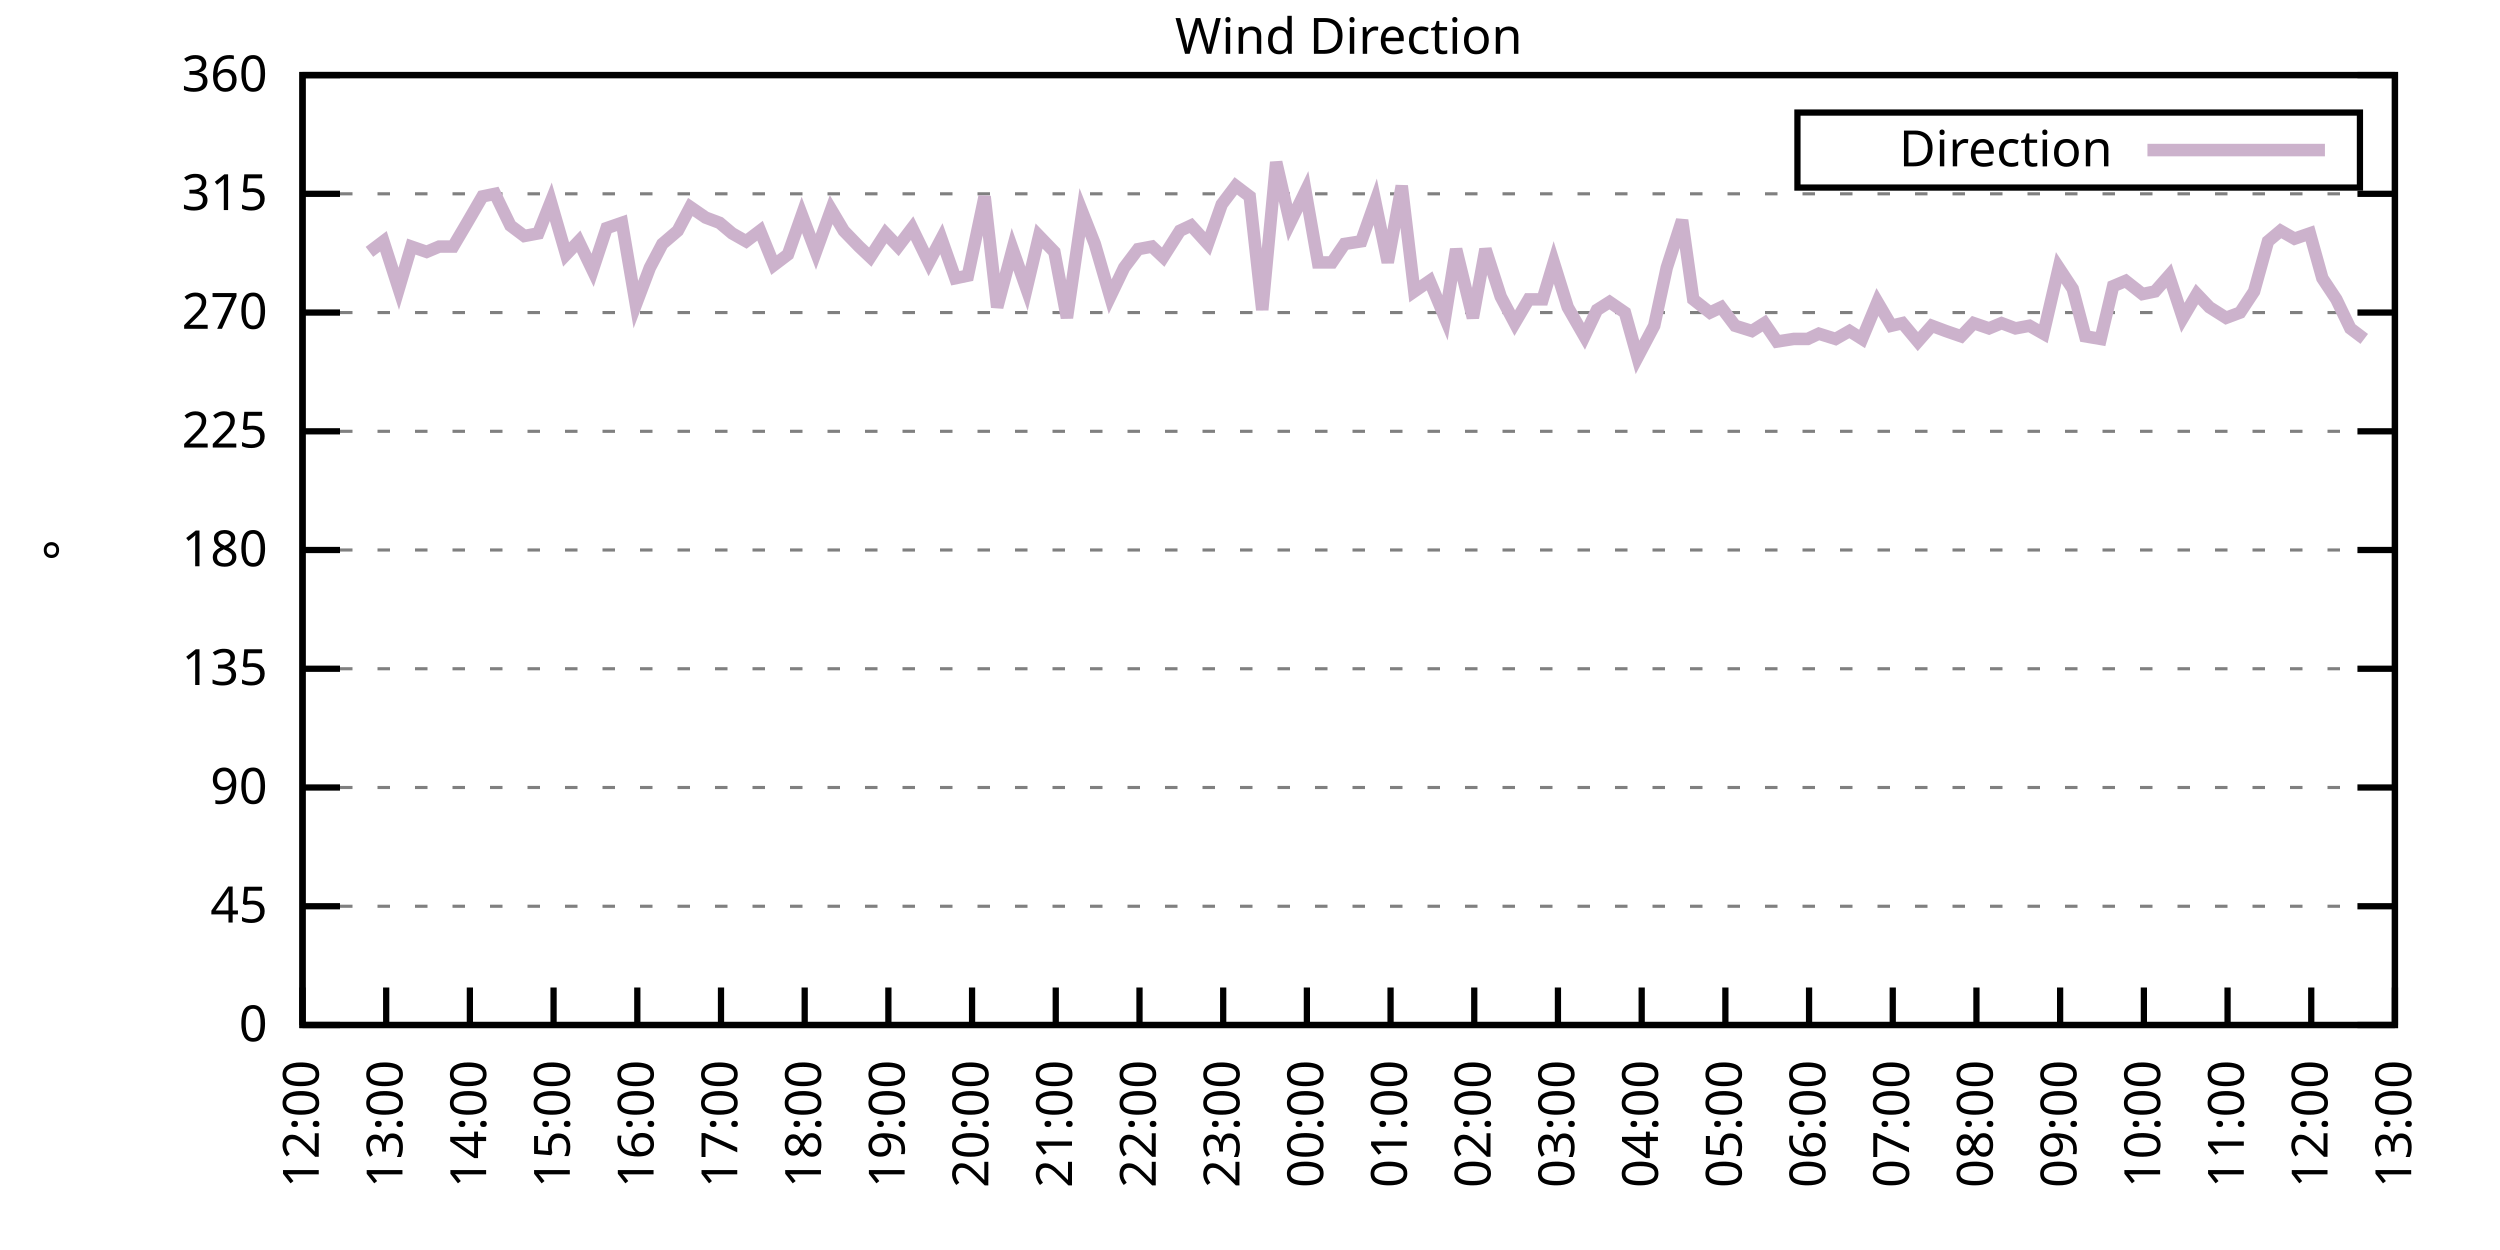
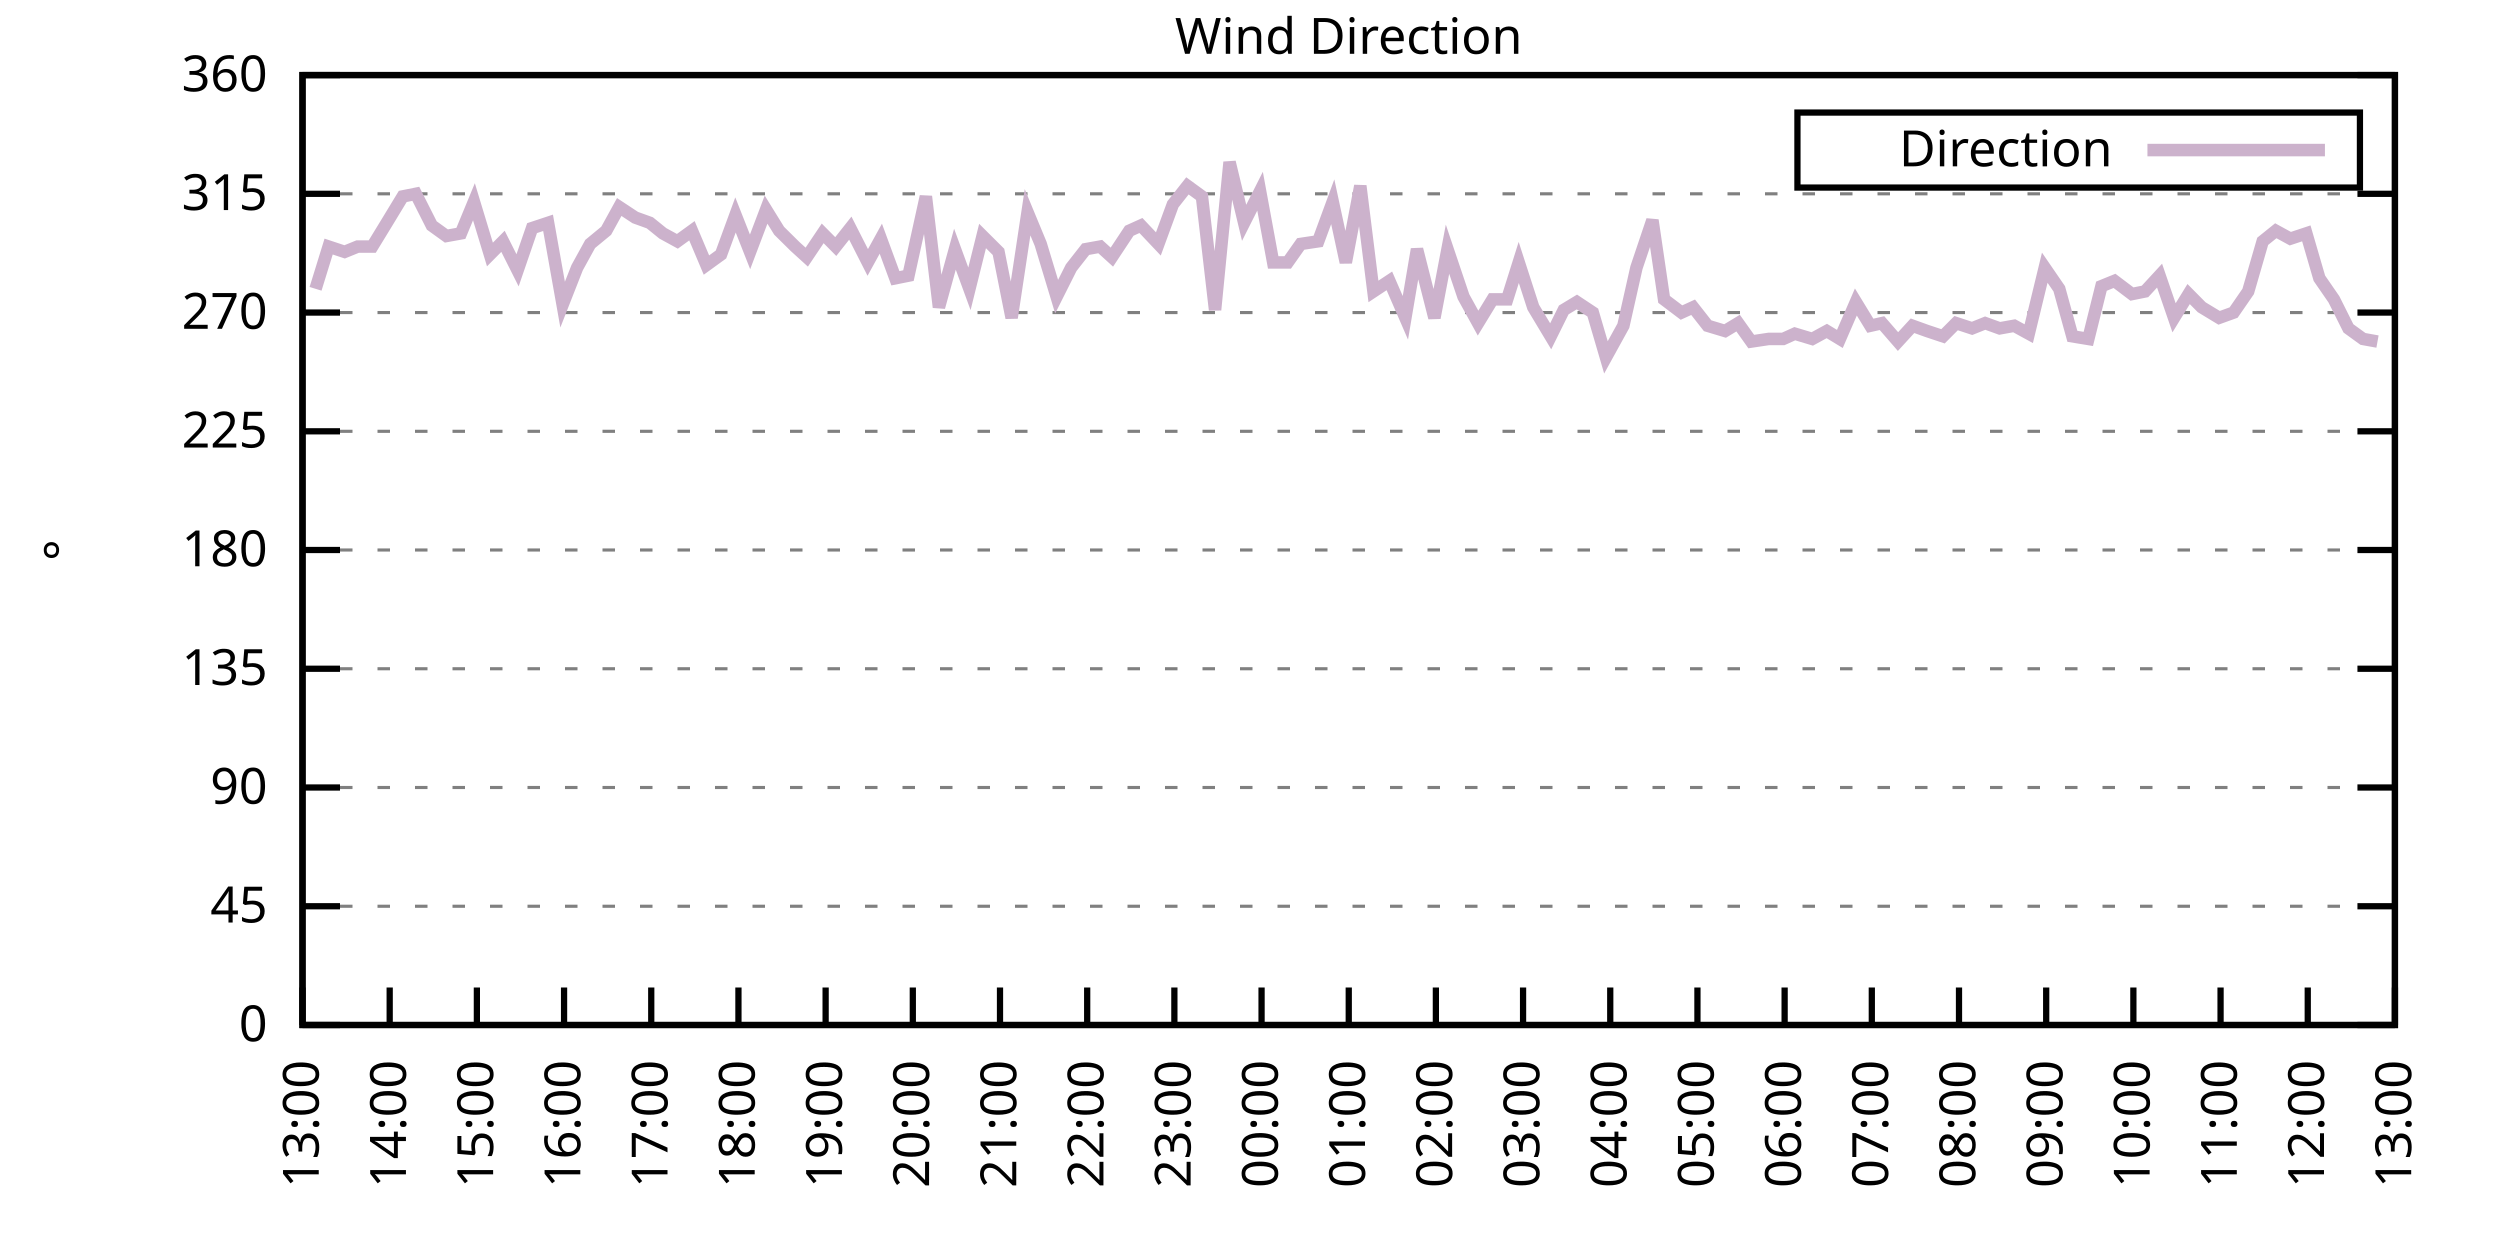
<svg xmlns="http://www.w3.org/2000/svg" xmlns:xlink="http://www.w3.org/1999/xlink" width="400" height="200" viewBox="0 0 400 200">
  <g id="gnuplot_canvas">
    <rect x="0" y="0" width="400" height="200" fill="none" />
    <defs>
      <circle id="gpDot" r="0.5" stroke-width="0.5" stroke="currentColor" />
      <path id="gpPt0" stroke-width="0.333" stroke="currentColor" d="M-1,0 h2 M0,-1 v2" />
      <path id="gpPt1" stroke-width="0.333" stroke="currentColor" d="M-1,-1 L1,1 M1,-1 L-1,1" />
      <path id="gpPt2" stroke-width="0.333" stroke="currentColor" d="M-1,0 L1,0 M0,-1 L0,1 M-1,-1 L1,1 M-1,1 L1,-1" />
      <rect id="gpPt3" stroke-width="0.333" stroke="currentColor" x="-1" y="-1" width="2" height="2" />
      <rect id="gpPt4" stroke-width="0.333" stroke="currentColor" fill="currentColor" x="-1" y="-1" width="2" height="2" />
      <circle id="gpPt5" stroke-width="0.333" stroke="currentColor" cx="0" cy="0" r="1" />
      <use xlink:href="#gpPt5" id="gpPt6" fill="currentColor" stroke="none" />
      <path id="gpPt7" stroke-width="0.333" stroke="currentColor" d="M0,-1.33 L-1.33,0.67 L1.33,0.67 z" />
      <use xlink:href="#gpPt7" id="gpPt8" fill="currentColor" stroke="none" />
      <use xlink:href="#gpPt7" id="gpPt9" stroke="currentColor" transform="rotate(180)" />
      <use xlink:href="#gpPt9" id="gpPt10" fill="currentColor" stroke="none" />
      <use xlink:href="#gpPt3" id="gpPt11" stroke="currentColor" transform="rotate(45)" />
      <use xlink:href="#gpPt11" id="gpPt12" fill="currentColor" stroke="none" />
      <path id="gpPt13" stroke-width="0.333" stroke="currentColor" d="M0,1.330 L1.265,0.411 L0.782,-1.067 L-0.782,-1.076 L-1.265,0.411 z" />
      <use xlink:href="#gpPt13" id="gpPt14" fill="currentColor" stroke="none" />
      <filter id="textbox" filterUnits="objectBoundingBox" x="0" y="0" height="1" width="1">
        <feFlood flood-color="white" flood-opacity="1" result="bgnd" />
        <feComposite in="SourceGraphic" in2="bgnd" operator="atop" />
      </filter>
      <filter id="greybox" filterUnits="objectBoundingBox" x="0" y="0" height="1" width="1">
        <feFlood flood-color="lightgrey" flood-opacity="1" result="grey" />
        <feComposite in="SourceGraphic" in2="grey" operator="atop" />
      </filter>
    </defs>
    <g fill="none" color="white" stroke="currentColor" stroke-width="1.00" stroke-linecap="butt" stroke-linejoin="miter">
</g>
    <g fill="none" color="black" stroke="currentColor" stroke-width="1.00" stroke-linecap="butt" stroke-linejoin="miter">
      <g stroke="none" shape-rendering="crispEdges">
        <polygon fill="rgb(255, 255, 255)" points="48.40,164.00 383.18,164.00 383.18,12.02 48.40,12.02 " />
      </g>
    </g>
    <g fill="none" color="black" stroke="currentColor" stroke-width="1.00" stroke-linecap="butt" stroke-linejoin="miter">
</g>
    <g fill="none" color="black" stroke="black" stroke-width="0.50" stroke-linecap="butt" stroke-linejoin="miter">
</g>
    <g fill="none" color="gray" stroke="currentColor" stroke-width="0.50" stroke-linecap="butt" stroke-linejoin="miter">
      <path stroke="gray" stroke-dasharray="2,4" class="gridline" d="M48.40,164.00 L383.19,164.00  " />
    </g>
    <g fill="none" color="gray" stroke="gray" stroke-width="1.00" stroke-linecap="butt" stroke-linejoin="miter">
</g>
    <g fill="none" color="black" stroke="currentColor" stroke-width="1.00" stroke-linecap="butt" stroke-linejoin="miter">
      <path stroke="black" d="M48.40,164.00 L54.40,164.00 M383.19,164.00 L377.19,164.00  " />
      <g transform="translate(42.80,166.60)" stroke="none" fill="black" font-family="Sans" font-size="8.00" text-anchor="end">
        <text>
          <tspan font-family="Sans"> 0</tspan>
        </text>
      </g>
    </g>
    <g fill="none" color="black" stroke="currentColor" stroke-width="1.00" stroke-linecap="butt" stroke-linejoin="miter">
</g>
    <g fill="none" color="black" stroke="black" stroke-width="0.50" stroke-linecap="butt" stroke-linejoin="miter">
</g>
    <g fill="none" color="gray" stroke="currentColor" stroke-width="0.50" stroke-linecap="butt" stroke-linejoin="miter">
      <path stroke="gray" stroke-dasharray="2,4" class="gridline" d="M48.40,145.00 L383.19,145.00  " />
    </g>
    <g fill="none" color="gray" stroke="gray" stroke-width="1.00" stroke-linecap="butt" stroke-linejoin="miter">
</g>
    <g fill="none" color="black" stroke="currentColor" stroke-width="1.00" stroke-linecap="butt" stroke-linejoin="miter">
      <path stroke="black" d="M48.40,145.00 L54.40,145.00 M383.19,145.00 L377.19,145.00  " />
      <g transform="translate(42.80,147.60)" stroke="none" fill="black" font-family="Sans" font-size="8.00" text-anchor="end">
        <text>
          <tspan font-family="Sans"> 45</tspan>
        </text>
      </g>
    </g>
    <g fill="none" color="black" stroke="currentColor" stroke-width="1.00" stroke-linecap="butt" stroke-linejoin="miter">
</g>
    <g fill="none" color="black" stroke="black" stroke-width="0.50" stroke-linecap="butt" stroke-linejoin="miter">
</g>
    <g fill="none" color="gray" stroke="currentColor" stroke-width="0.50" stroke-linecap="butt" stroke-linejoin="miter">
      <path stroke="gray" stroke-dasharray="2,4" class="gridline" d="M48.40,126.00 L383.19,126.00  " />
    </g>
    <g fill="none" color="gray" stroke="gray" stroke-width="1.00" stroke-linecap="butt" stroke-linejoin="miter">
</g>
    <g fill="none" color="black" stroke="currentColor" stroke-width="1.00" stroke-linecap="butt" stroke-linejoin="miter">
      <path stroke="black" d="M48.40,126.00 L54.40,126.00 M383.19,126.00 L377.19,126.00  " />
      <g transform="translate(42.80,128.60)" stroke="none" fill="black" font-family="Sans" font-size="8.00" text-anchor="end">
        <text>
          <tspan font-family="Sans"> 90</tspan>
        </text>
      </g>
    </g>
    <g fill="none" color="black" stroke="currentColor" stroke-width="1.00" stroke-linecap="butt" stroke-linejoin="miter">
</g>
    <g fill="none" color="black" stroke="black" stroke-width="0.50" stroke-linecap="butt" stroke-linejoin="miter">
</g>
    <g fill="none" color="gray" stroke="currentColor" stroke-width="0.50" stroke-linecap="butt" stroke-linejoin="miter">
      <path stroke="gray" stroke-dasharray="2,4" class="gridline" d="M48.40,107.00 L383.19,107.00  " />
    </g>
    <g fill="none" color="gray" stroke="gray" stroke-width="1.00" stroke-linecap="butt" stroke-linejoin="miter">
</g>
    <g fill="none" color="black" stroke="currentColor" stroke-width="1.00" stroke-linecap="butt" stroke-linejoin="miter">
      <path stroke="black" d="M48.40,107.00 L54.40,107.00 M383.19,107.00 L377.19,107.00  " />
      <g transform="translate(42.80,109.60)" stroke="none" fill="black" font-family="Sans" font-size="8.00" text-anchor="end">
        <text>
          <tspan font-family="Sans"> 135</tspan>
        </text>
      </g>
    </g>
    <g fill="none" color="black" stroke="currentColor" stroke-width="1.00" stroke-linecap="butt" stroke-linejoin="miter">
</g>
    <g fill="none" color="black" stroke="black" stroke-width="0.50" stroke-linecap="butt" stroke-linejoin="miter">
</g>
    <g fill="none" color="gray" stroke="currentColor" stroke-width="0.50" stroke-linecap="butt" stroke-linejoin="miter">
      <path stroke="gray" stroke-dasharray="2,4" class="gridline" d="M48.40,88.00 L383.19,88.00  " />
    </g>
    <g fill="none" color="gray" stroke="gray" stroke-width="1.00" stroke-linecap="butt" stroke-linejoin="miter">
</g>
    <g fill="none" color="black" stroke="currentColor" stroke-width="1.00" stroke-linecap="butt" stroke-linejoin="miter">
      <path stroke="black" d="M48.40,88.00 L54.40,88.00 M383.19,88.00 L377.19,88.00  " />
      <g transform="translate(42.80,90.60)" stroke="none" fill="black" font-family="Sans" font-size="8.00" text-anchor="end">
        <text>
          <tspan font-family="Sans"> 180</tspan>
        </text>
      </g>
    </g>
    <g fill="none" color="black" stroke="currentColor" stroke-width="1.00" stroke-linecap="butt" stroke-linejoin="miter">
</g>
    <g fill="none" color="black" stroke="black" stroke-width="0.50" stroke-linecap="butt" stroke-linejoin="miter">
</g>
    <g fill="none" color="gray" stroke="currentColor" stroke-width="0.50" stroke-linecap="butt" stroke-linejoin="miter">
      <path stroke="gray" stroke-dasharray="2,4" class="gridline" d="M48.40,69.01 L383.19,69.01  " />
    </g>
    <g fill="none" color="gray" stroke="gray" stroke-width="1.00" stroke-linecap="butt" stroke-linejoin="miter">
</g>
    <g fill="none" color="black" stroke="currentColor" stroke-width="1.00" stroke-linecap="butt" stroke-linejoin="miter">
      <path stroke="black" d="M48.40,69.01 L54.40,69.01 M383.19,69.01 L377.19,69.01  " />
      <g transform="translate(42.80,71.61)" stroke="none" fill="black" font-family="Sans" font-size="8.00" text-anchor="end">
        <text>
          <tspan font-family="Sans"> 225</tspan>
        </text>
      </g>
    </g>
    <g fill="none" color="black" stroke="currentColor" stroke-width="1.00" stroke-linecap="butt" stroke-linejoin="miter">
</g>
    <g fill="none" color="black" stroke="black" stroke-width="0.50" stroke-linecap="butt" stroke-linejoin="miter">
</g>
    <g fill="none" color="gray" stroke="currentColor" stroke-width="0.50" stroke-linecap="butt" stroke-linejoin="miter">
      <path stroke="gray" stroke-dasharray="2,4" class="gridline" d="M48.40,50.01 L383.19,50.01  " />
    </g>
    <g fill="none" color="gray" stroke="gray" stroke-width="1.00" stroke-linecap="butt" stroke-linejoin="miter">
</g>
    <g fill="none" color="black" stroke="currentColor" stroke-width="1.00" stroke-linecap="butt" stroke-linejoin="miter">
      <path stroke="black" d="M48.40,50.01 L54.40,50.01 M383.19,50.01 L377.19,50.01  " />
      <g transform="translate(42.80,52.61)" stroke="none" fill="black" font-family="Sans" font-size="8.00" text-anchor="end">
        <text>
          <tspan font-family="Sans"> 270</tspan>
        </text>
      </g>
    </g>
    <g fill="none" color="black" stroke="currentColor" stroke-width="1.00" stroke-linecap="butt" stroke-linejoin="miter">
</g>
    <g fill="none" color="black" stroke="black" stroke-width="0.50" stroke-linecap="butt" stroke-linejoin="miter">
</g>
    <g fill="none" color="gray" stroke="currentColor" stroke-width="0.50" stroke-linecap="butt" stroke-linejoin="miter">
      <path stroke="gray" stroke-dasharray="2,4" class="gridline" d="M48.40,31.01 L383.19,31.01  " />
    </g>
    <g fill="none" color="gray" stroke="gray" stroke-width="1.00" stroke-linecap="butt" stroke-linejoin="miter">
</g>
    <g fill="none" color="black" stroke="currentColor" stroke-width="1.00" stroke-linecap="butt" stroke-linejoin="miter">
      <path stroke="black" d="M48.40,31.01 L54.40,31.01 M383.19,31.01 L377.19,31.01  " />
      <g transform="translate(42.80,33.61)" stroke="none" fill="black" font-family="Sans" font-size="8.00" text-anchor="end">
        <text>
          <tspan font-family="Sans"> 315</tspan>
        </text>
      </g>
    </g>
    <g fill="none" color="black" stroke="currentColor" stroke-width="1.00" stroke-linecap="butt" stroke-linejoin="miter">
</g>
    <g fill="none" color="black" stroke="black" stroke-width="0.50" stroke-linecap="butt" stroke-linejoin="miter">
</g>
    <g fill="none" color="gray" stroke="currentColor" stroke-width="0.50" stroke-linecap="butt" stroke-linejoin="miter">
      <path stroke="gray" stroke-dasharray="2,4" class="gridline" d="M48.40,12.01 L383.19,12.01  " />
    </g>
    <g fill="none" color="gray" stroke="gray" stroke-width="1.00" stroke-linecap="butt" stroke-linejoin="miter">
</g>
    <g fill="none" color="black" stroke="currentColor" stroke-width="1.00" stroke-linecap="butt" stroke-linejoin="miter">
      <path stroke="black" d="M48.40,12.01 L54.40,12.01 M383.19,12.01 L377.19,12.01  " />
      <g transform="translate(42.80,14.61)" stroke="none" fill="black" font-family="Sans" font-size="8.00" text-anchor="end">
        <text>
          <tspan font-family="Sans"> 360</tspan>
        </text>
      </g>
    </g>
    <g fill="none" color="black" stroke="currentColor" stroke-width="1.00" stroke-linecap="butt" stroke-linejoin="miter">
      <path stroke="black" d="M48.40,164.00 L48.40,158.00  " />
      <g transform="translate(51.00,169.60) rotate(270.00)" stroke="none" fill="black" font-family="Sans" font-size="8.00" text-anchor="end">
        <text>
-           <tspan font-family="Sans">12:00</tspan>
-         </text>
-       </g>
-     </g>
-     <g fill="none" color="black" stroke="currentColor" stroke-width="1.00" stroke-linecap="butt" stroke-linejoin="miter">
-       <path stroke="black" d="M61.79,164.00 L61.79,158.00  " />
-       <g transform="translate(64.39,169.60) rotate(270.00)" stroke="none" fill="black" font-family="Sans" font-size="8.00" text-anchor="end">
-         <text>
          <tspan font-family="Sans">13:00</tspan>
        </text>
      </g>
    </g>
    <g fill="none" color="black" stroke="currentColor" stroke-width="1.00" stroke-linecap="butt" stroke-linejoin="miter">
-       <path stroke="black" d="M75.18,164.00 L75.18,158.00  " />
-       <g transform="translate(77.78,169.60) rotate(270.00)" stroke="none" fill="black" font-family="Sans" font-size="8.00" text-anchor="end">
+       <path stroke="black" d="M62.35,164.00 L62.35,158.00  " />
+       <g transform="translate(64.95,169.60) rotate(270.00)" stroke="none" fill="black" font-family="Sans" font-size="8.00" text-anchor="end">
        <text>
          <tspan font-family="Sans">14:00</tspan>
        </text>
      </g>
    </g>
    <g fill="none" color="black" stroke="currentColor" stroke-width="1.00" stroke-linecap="butt" stroke-linejoin="miter">
-       <path stroke="black" d="M88.57,164.00 L88.57,158.00  " />
-       <g transform="translate(91.17,169.60) rotate(270.00)" stroke="none" fill="black" font-family="Sans" font-size="8.00" text-anchor="end">
+       <path stroke="black" d="M76.30,164.00 L76.30,158.00  " />
+       <g transform="translate(78.90,169.60) rotate(270.00)" stroke="none" fill="black" font-family="Sans" font-size="8.00" text-anchor="end">
        <text>
          <tspan font-family="Sans">15:00</tspan>
        </text>
      </g>
    </g>
    <g fill="none" color="black" stroke="currentColor" stroke-width="1.00" stroke-linecap="butt" stroke-linejoin="miter">
-       <path stroke="black" d="M101.97,164.00 L101.97,158.00  " />
-       <g transform="translate(104.57,169.60) rotate(270.00)" stroke="none" fill="black" font-family="Sans" font-size="8.00" text-anchor="end">
+       <path stroke="black" d="M90.25,164.00 L90.25,158.00  " />
+       <g transform="translate(92.85,169.60) rotate(270.00)" stroke="none" fill="black" font-family="Sans" font-size="8.00" text-anchor="end">
        <text>
          <tspan font-family="Sans">16:00</tspan>
        </text>
      </g>
    </g>
    <g fill="none" color="black" stroke="currentColor" stroke-width="1.00" stroke-linecap="butt" stroke-linejoin="miter">
-       <path stroke="black" d="M115.36,164.00 L115.36,158.00  " />
-       <g transform="translate(117.96,169.60) rotate(270.00)" stroke="none" fill="black" font-family="Sans" font-size="8.00" text-anchor="end">
+       <path stroke="black" d="M104.20,164.00 L104.20,158.00  " />
+       <g transform="translate(106.80,169.60) rotate(270.00)" stroke="none" fill="black" font-family="Sans" font-size="8.00" text-anchor="end">
        <text>
          <tspan font-family="Sans">17:00</tspan>
        </text>
      </g>
    </g>
    <g fill="none" color="black" stroke="currentColor" stroke-width="1.00" stroke-linecap="butt" stroke-linejoin="miter">
-       <path stroke="black" d="M128.75,164.00 L128.75,158.00  " />
-       <g transform="translate(131.35,169.60) rotate(270.00)" stroke="none" fill="black" font-family="Sans" font-size="8.00" text-anchor="end">
+       <path stroke="black" d="M118.15,164.00 L118.15,158.00  " />
+       <g transform="translate(120.75,169.60) rotate(270.00)" stroke="none" fill="black" font-family="Sans" font-size="8.00" text-anchor="end">
        <text>
          <tspan font-family="Sans">18:00</tspan>
        </text>
      </g>
    </g>
    <g fill="none" color="black" stroke="currentColor" stroke-width="1.00" stroke-linecap="butt" stroke-linejoin="miter">
-       <path stroke="black" d="M142.14,164.00 L142.14,158.00  " />
-       <g transform="translate(144.74,169.60) rotate(270.00)" stroke="none" fill="black" font-family="Sans" font-size="8.00" text-anchor="end">
+       <path stroke="black" d="M132.10,164.00 L132.10,158.00  " />
+       <g transform="translate(134.70,169.60) rotate(270.00)" stroke="none" fill="black" font-family="Sans" font-size="8.00" text-anchor="end">
        <text>
          <tspan font-family="Sans">19:00</tspan>
        </text>
      </g>
    </g>
    <g fill="none" color="black" stroke="currentColor" stroke-width="1.00" stroke-linecap="butt" stroke-linejoin="miter">
-       <path stroke="black" d="M155.53,164.00 L155.53,158.00  " />
-       <g transform="translate(158.13,169.60) rotate(270.00)" stroke="none" fill="black" font-family="Sans" font-size="8.00" text-anchor="end">
+       <path stroke="black" d="M146.05,164.00 L146.05,158.00  " />
+       <g transform="translate(148.65,169.60) rotate(270.00)" stroke="none" fill="black" font-family="Sans" font-size="8.00" text-anchor="end">
        <text>
          <tspan font-family="Sans">20:00</tspan>
        </text>
      </g>
    </g>
    <g fill="none" color="black" stroke="currentColor" stroke-width="1.00" stroke-linecap="butt" stroke-linejoin="miter">
-       <path stroke="black" d="M168.92,164.00 L168.92,158.00  " />
-       <g transform="translate(171.52,169.60) rotate(270.00)" stroke="none" fill="black" font-family="Sans" font-size="8.00" text-anchor="end">
+       <path stroke="black" d="M160.00,164.00 L160.00,158.00  " />
+       <g transform="translate(162.60,169.60) rotate(270.00)" stroke="none" fill="black" font-family="Sans" font-size="8.00" text-anchor="end">
        <text>
          <tspan font-family="Sans">21:00</tspan>
        </text>
      </g>
    </g>
    <g fill="none" color="black" stroke="currentColor" stroke-width="1.00" stroke-linecap="butt" stroke-linejoin="miter">
-       <path stroke="black" d="M182.32,164.00 L182.32,158.00  " />
-       <g transform="translate(184.92,169.60) rotate(270.00)" stroke="none" fill="black" font-family="Sans" font-size="8.00" text-anchor="end">
+       <path stroke="black" d="M173.95,164.00 L173.95,158.00  " />
+       <g transform="translate(176.55,169.60) rotate(270.00)" stroke="none" fill="black" font-family="Sans" font-size="8.00" text-anchor="end">
        <text>
          <tspan font-family="Sans">22:00</tspan>
        </text>
      </g>
    </g>
    <g fill="none" color="black" stroke="currentColor" stroke-width="1.00" stroke-linecap="butt" stroke-linejoin="miter">
-       <path stroke="black" d="M195.71,164.00 L195.71,158.00  " />
-       <g transform="translate(198.31,169.60) rotate(270.00)" stroke="none" fill="black" font-family="Sans" font-size="8.00" text-anchor="end">
+       <path stroke="black" d="M187.90,164.00 L187.90,158.00  " />
+       <g transform="translate(190.50,169.60) rotate(270.00)" stroke="none" fill="black" font-family="Sans" font-size="8.00" text-anchor="end">
        <text>
          <tspan font-family="Sans">23:00</tspan>
        </text>
      </g>
    </g>
    <g fill="none" color="black" stroke="currentColor" stroke-width="1.00" stroke-linecap="butt" stroke-linejoin="miter">
-       <path stroke="black" d="M209.10,164.00 L209.10,158.00  " />
-       <g transform="translate(211.70,169.60) rotate(270.00)" stroke="none" fill="black" font-family="Sans" font-size="8.00" text-anchor="end">
+       <path stroke="black" d="M201.85,164.00 L201.85,158.00  " />
+       <g transform="translate(204.45,169.60) rotate(270.00)" stroke="none" fill="black" font-family="Sans" font-size="8.00" text-anchor="end">
        <text>
          <tspan font-family="Sans">00:00</tspan>
        </text>
      </g>
    </g>
    <g fill="none" color="black" stroke="currentColor" stroke-width="1.00" stroke-linecap="butt" stroke-linejoin="miter">
-       <path stroke="black" d="M222.49,164.00 L222.49,158.00  " />
-       <g transform="translate(225.09,169.60) rotate(270.00)" stroke="none" fill="black" font-family="Sans" font-size="8.00" text-anchor="end">
+       <path stroke="black" d="M215.80,164.00 L215.80,158.00  " />
+       <g transform="translate(218.40,169.60) rotate(270.00)" stroke="none" fill="black" font-family="Sans" font-size="8.00" text-anchor="end">
        <text>
          <tspan font-family="Sans">01:00</tspan>
        </text>
      </g>
    </g>
    <g fill="none" color="black" stroke="currentColor" stroke-width="1.00" stroke-linecap="butt" stroke-linejoin="miter">
-       <path stroke="black" d="M235.88,164.00 L235.88,158.00  " />
-       <g transform="translate(238.48,169.60) rotate(270.00)" stroke="none" fill="black" font-family="Sans" font-size="8.00" text-anchor="end">
+       <path stroke="black" d="M229.74,164.00 L229.74,158.00  " />
+       <g transform="translate(232.34,169.60) rotate(270.00)" stroke="none" fill="black" font-family="Sans" font-size="8.00" text-anchor="end">
        <text>
          <tspan font-family="Sans">02:00</tspan>
        </text>
      </g>
    </g>
    <g fill="none" color="black" stroke="currentColor" stroke-width="1.00" stroke-linecap="butt" stroke-linejoin="miter">
-       <path stroke="black" d="M249.27,164.00 L249.27,158.00  " />
-       <g transform="translate(251.87,169.60) rotate(270.00)" stroke="none" fill="black" font-family="Sans" font-size="8.00" text-anchor="end">
+       <path stroke="black" d="M243.69,164.00 L243.69,158.00  " />
+       <g transform="translate(246.29,169.60) rotate(270.00)" stroke="none" fill="black" font-family="Sans" font-size="8.00" text-anchor="end">
        <text>
          <tspan font-family="Sans">03:00</tspan>
        </text>
      </g>
    </g>
    <g fill="none" color="black" stroke="currentColor" stroke-width="1.00" stroke-linecap="butt" stroke-linejoin="miter">
-       <path stroke="black" d="M262.67,164.00 L262.67,158.00  " />
-       <g transform="translate(265.27,169.60) rotate(270.00)" stroke="none" fill="black" font-family="Sans" font-size="8.00" text-anchor="end">
+       <path stroke="black" d="M257.64,164.00 L257.64,158.00  " />
+       <g transform="translate(260.24,169.60) rotate(270.00)" stroke="none" fill="black" font-family="Sans" font-size="8.00" text-anchor="end">
        <text>
          <tspan font-family="Sans">04:00</tspan>
        </text>
      </g>
    </g>
    <g fill="none" color="black" stroke="currentColor" stroke-width="1.00" stroke-linecap="butt" stroke-linejoin="miter">
-       <path stroke="black" d="M276.06,164.00 L276.06,158.00  " />
-       <g transform="translate(278.66,169.60) rotate(270.00)" stroke="none" fill="black" font-family="Sans" font-size="8.00" text-anchor="end">
+       <path stroke="black" d="M271.59,164.00 L271.59,158.00  " />
+       <g transform="translate(274.19,169.60) rotate(270.00)" stroke="none" fill="black" font-family="Sans" font-size="8.00" text-anchor="end">
        <text>
          <tspan font-family="Sans">05:00</tspan>
        </text>
      </g>
    </g>
    <g fill="none" color="black" stroke="currentColor" stroke-width="1.00" stroke-linecap="butt" stroke-linejoin="miter">
-       <path stroke="black" d="M289.45,164.00 L289.45,158.00  " />
-       <g transform="translate(292.05,169.60) rotate(270.00)" stroke="none" fill="black" font-family="Sans" font-size="8.00" text-anchor="end">
+       <path stroke="black" d="M285.54,164.00 L285.54,158.00  " />
+       <g transform="translate(288.14,169.60) rotate(270.00)" stroke="none" fill="black" font-family="Sans" font-size="8.00" text-anchor="end">
        <text>
          <tspan font-family="Sans">06:00</tspan>
        </text>
      </g>
    </g>
    <g fill="none" color="black" stroke="currentColor" stroke-width="1.00" stroke-linecap="butt" stroke-linejoin="miter">
-       <path stroke="black" d="M302.84,164.00 L302.84,158.00  " />
-       <g transform="translate(305.44,169.60) rotate(270.00)" stroke="none" fill="black" font-family="Sans" font-size="8.00" text-anchor="end">
+       <path stroke="black" d="M299.49,164.00 L299.49,158.00  " />
+       <g transform="translate(302.09,169.60) rotate(270.00)" stroke="none" fill="black" font-family="Sans" font-size="8.00" text-anchor="end">
        <text>
          <tspan font-family="Sans">07:00</tspan>
        </text>
      </g>
    </g>
    <g fill="none" color="black" stroke="currentColor" stroke-width="1.00" stroke-linecap="butt" stroke-linejoin="miter">
-       <path stroke="black" d="M316.23,164.00 L316.23,158.00  " />
-       <g transform="translate(318.83,169.60) rotate(270.00)" stroke="none" fill="black" font-family="Sans" font-size="8.00" text-anchor="end">
+       <path stroke="black" d="M313.44,164.00 L313.44,158.00  " />
+       <g transform="translate(316.04,169.60) rotate(270.00)" stroke="none" fill="black" font-family="Sans" font-size="8.00" text-anchor="end">
        <text>
          <tspan font-family="Sans">08:00</tspan>
        </text>
      </g>
    </g>
    <g fill="none" color="black" stroke="currentColor" stroke-width="1.00" stroke-linecap="butt" stroke-linejoin="miter">
-       <path stroke="black" d="M329.62,164.00 L329.62,158.00  " />
-       <g transform="translate(332.22,169.60) rotate(270.00)" stroke="none" fill="black" font-family="Sans" font-size="8.00" text-anchor="end">
+       <path stroke="black" d="M327.39,164.00 L327.39,158.00  " />
+       <g transform="translate(329.99,169.60) rotate(270.00)" stroke="none" fill="black" font-family="Sans" font-size="8.00" text-anchor="end">
        <text>
          <tspan font-family="Sans">09:00</tspan>
        </text>
      </g>
    </g>
    <g fill="none" color="black" stroke="currentColor" stroke-width="1.00" stroke-linecap="butt" stroke-linejoin="miter">
-       <path stroke="black" d="M343.02,164.00 L343.02,158.00  " />
-       <g transform="translate(345.62,169.60) rotate(270.00)" stroke="none" fill="black" font-family="Sans" font-size="8.00" text-anchor="end">
+       <path stroke="black" d="M341.34,164.00 L341.34,158.00  " />
+       <g transform="translate(343.94,169.60) rotate(270.00)" stroke="none" fill="black" font-family="Sans" font-size="8.00" text-anchor="end">
        <text>
          <tspan font-family="Sans">10:00</tspan>
        </text>
      </g>
    </g>
    <g fill="none" color="black" stroke="currentColor" stroke-width="1.00" stroke-linecap="butt" stroke-linejoin="miter">
-       <path stroke="black" d="M356.41,164.00 L356.41,158.00  " />
-       <g transform="translate(359.01,169.60) rotate(270.00)" stroke="none" fill="black" font-family="Sans" font-size="8.00" text-anchor="end">
+       <path stroke="black" d="M355.29,164.00 L355.29,158.00  " />
+       <g transform="translate(357.89,169.60) rotate(270.00)" stroke="none" fill="black" font-family="Sans" font-size="8.00" text-anchor="end">
        <text>
          <tspan font-family="Sans">11:00</tspan>
        </text>
      </g>
    </g>
    <g fill="none" color="black" stroke="currentColor" stroke-width="1.00" stroke-linecap="butt" stroke-linejoin="miter">
-       <path stroke="black" d="M369.80,164.00 L369.80,158.00  " />
-       <g transform="translate(372.40,169.60) rotate(270.00)" stroke="none" fill="black" font-family="Sans" font-size="8.00" text-anchor="end">
+       <path stroke="black" d="M369.24,164.00 L369.24,158.00  " />
+       <g transform="translate(371.84,169.60) rotate(270.00)" stroke="none" fill="black" font-family="Sans" font-size="8.00" text-anchor="end">
        <text>
          <tspan font-family="Sans">12:00</tspan>
        </text>
      </g>
    </g>
    <g fill="none" color="black" stroke="currentColor" stroke-width="1.00" stroke-linecap="butt" stroke-linejoin="miter">
      <path stroke="black" d="M383.19,164.00 L383.19,158.00  " />
      <g transform="translate(385.79,169.60) rotate(270.00)" stroke="none" fill="black" font-family="Sans" font-size="8.00" text-anchor="end">
        <text>
          <tspan font-family="Sans">13:00</tspan>
        </text>
      </g>
    </g>
    <g fill="none" color="black" stroke="currentColor" stroke-width="1.00" stroke-linecap="butt" stroke-linejoin="miter">
</g>
    <g fill="none" color="black" stroke="currentColor" stroke-width="1.00" stroke-linecap="butt" stroke-linejoin="miter">
      <path stroke="black" d="M48.40,12.01 L48.40,164.00 L383.19,164.00 L383.19,12.01 L48.40,12.01 Z  " />
    </g>
    <g fill="none" color="black" stroke="currentColor" stroke-width="1.00" stroke-linecap="butt" stroke-linejoin="miter">
</g>
    <g fill="none" color="black" stroke="currentColor" stroke-width="1.00" stroke-linecap="butt" stroke-linejoin="miter">
      <path stroke="black" d="M287.59,30.01 L287.59,18.01 L377.59,18.01 L377.59,30.01 L287.59,30.01 Z  " />
    </g>
    <g id="Wind_direction_plot_1">
      <g fill="none" color="white" stroke="black" stroke-width="2.00" stroke-linecap="butt" stroke-linejoin="miter">
</g>
      <g fill="none" color="black" stroke="currentColor" stroke-width="2.00" stroke-linecap="butt" stroke-linejoin="miter">
        <g transform="translate(337.99,26.61)" stroke="none" fill="black" font-family="Sans" font-size="8.00" text-anchor="end">
          <text>
            <tspan font-family="Sans">Direction</tspan>
          </text>
        </g>
      </g>
      <g fill="none" color="black" stroke="currentColor" stroke-width="2.00" stroke-linecap="butt" stroke-linejoin="miter">
-         <path stroke="rgb(204, 178, 204)" d="M343.59,24.01 L371.99,24.01 M59.11,40.30 L61.35,38.61 L63.80,46.21 L65.81,39.45 L68.26,40.30 L70.27,39.45   L72.50,39.45 L74.74,35.65 L77.19,31.43 L79.20,31.01 L81.66,36.08 L83.89,37.76 L86.12,37.34 L88.13,32.28   L90.58,40.72 L92.59,38.61 L94.82,43.25 L97.06,36.50 L99.51,35.65 L101.74,48.74 L103.98,42.83 L105.98,39.03   L108.44,36.92 L110.45,33.12 L112.90,34.81 L115.13,35.65 L117.14,37.34 L119.38,38.61 L121.61,36.92 L123.84,42.41   L126.07,40.72 L128.30,34.39 L130.54,40.30 L132.99,33.54 L135.00,36.92 L137.45,39.45 L139.24,41.14 L141.69,37.34   L143.70,39.45 L145.94,36.50 L148.61,41.99 L150.62,38.19 L152.85,44.52 L154.86,44.10 L157.54,31.43 L159.55,49.16   L162.01,39.87 L164.24,46.21 L166.25,37.76 L168.70,40.30 L170.71,50.85 L173.17,33.96 L175.17,39.03 L177.63,47.47   L179.86,42.83 L182.09,39.87 L184.32,39.45 L186.11,41.14 L188.79,36.92 L190.57,36.08 L193.25,39.03 L195.48,32.70   L197.72,29.74 L199.95,31.43 L201.96,49.59 L204.19,25.94 L206.42,35.65 L208.88,30.59 L210.88,41.99 L213.12,41.99   L215.13,39.03 L217.80,38.61 L220.04,32.28 L222.04,41.99 L224.28,29.74 L226.29,46.63 L228.74,44.94 L231.20,50.85   L232.98,39.87 L235.66,50.85 L237.67,39.87 L240.12,47.47 L242.36,51.70 L244.59,47.90 L246.82,47.90 L248.60,41.99   L250.84,49.16 L253.51,53.81 L255.52,49.59 L257.53,48.32 L259.99,50.01 L262.00,57.18 L264.67,52.12 L266.68,42.83   L269.14,35.23 L270.92,47.90 L273.60,50.01 L275.39,49.16 L277.62,52.12 L280.30,52.96 L282.31,51.70 L284.32,54.65   L286.99,54.23 L289.23,54.23 L291.01,53.39 L293.69,54.23 L295.92,52.96 L297.93,54.23 L300.39,48.32 L302.62,52.12   L304.40,51.70 L306.86,54.65 L309.09,52.12 L311.32,52.96 L313.78,53.81 L315.79,51.70 L318.24,52.54 L320.25,51.70   L322.48,52.54 L324.71,52.12 L326.95,53.39 L329.40,42.83 L331.63,46.21 L333.64,53.81 L336.10,54.23 L338.10,45.79   L340.11,44.94 L342.79,47.05 L344.80,46.63 L347.03,44.10 L349.26,50.85 L351.50,47.05 L353.51,49.16 L356.18,50.85   L358.42,50.01 L360.65,46.63 L362.88,38.61 L364.89,36.92 L367.12,38.19 L369.58,37.34 L371.58,44.52 L373.82,47.90   L376.05,52.54 L378.28,54.23  " />
+         <path stroke="rgb(204, 178, 204)" d="M343.59,24.01 L371.99,24.01 M50.49,46.21 L52.58,39.45 L55.14,40.30 L57.23,39.45 L59.56,39.45 L61.88,35.65   L64.44,31.43 L66.53,31.01 L69.09,36.08 L71.42,37.76 L73.74,37.34 L75.83,32.28 L78.39,40.72 L80.48,38.61   L82.81,43.25 L85.13,36.50 L87.69,35.65 L90.02,48.74 L92.34,42.83 L94.43,39.03 L96.99,36.92 L99.08,33.12   L101.64,34.81 L103.97,35.65 L106.06,37.34 L108.38,38.61 L110.71,36.92 L113.03,42.41 L115.36,40.72 L117.68,34.39   L120.01,40.30 L122.57,33.54 L124.66,36.92 L127.22,39.45 L129.08,41.14 L131.63,37.34 L133.72,39.45 L136.05,36.50   L138.84,41.99 L140.93,38.19 L143.26,44.52 L145.35,44.10 L148.14,31.43 L150.23,49.16 L152.79,39.87 L155.11,46.21   L157.21,37.76 L159.76,40.30 L161.86,50.85 L164.41,33.96 L166.51,39.03 L169.06,47.47 L171.39,42.83 L173.71,39.87   L176.04,39.45 L177.90,41.14 L180.69,36.92 L182.55,36.08 L185.34,39.03 L187.66,32.70 L189.99,29.74 L192.31,31.43   L194.41,49.59 L196.73,25.94 L199.06,35.65 L201.61,30.59 L203.71,41.99 L206.03,41.99 L208.12,39.03 L210.91,38.61   L213.24,32.28 L215.33,41.99 L217.65,29.74 L219.75,46.63 L222.30,44.94 L224.86,50.85 L226.72,39.87 L229.51,50.85   L231.60,39.87 L234.16,47.47 L236.49,51.70 L238.81,47.90 L241.14,47.90 L243.00,41.99 L245.32,49.16 L248.11,53.81   L250.20,49.59 L252.30,48.32 L254.85,50.01 L256.95,57.18 L259.74,52.12 L261.83,42.83 L264.39,35.23 L266.25,47.90   L269.04,50.01 L270.90,49.16 L273.22,52.12 L276.01,52.96 L278.10,51.70 L280.20,54.65 L282.99,54.23 L285.31,54.23   L287.17,53.39 L289.96,54.23 L292.29,52.96 L294.38,54.23 L296.94,48.32 L299.26,52.12 L301.12,51.70 L303.68,54.65   L306.00,52.12 L308.33,52.96 L310.88,53.81 L312.98,51.70 L315.53,52.54 L317.63,51.70 L319.95,52.54 L322.28,52.12   L324.60,53.39 L327.16,42.83 L329.48,46.21 L331.58,53.81 L334.13,54.23 L336.23,45.79 L338.32,44.94 L341.11,47.05   L343.20,46.63 L345.53,44.10 L347.85,50.85 L350.18,47.05 L352.27,49.16 L355.06,50.85 L357.38,50.01 L359.71,46.63   L362.03,38.61 L364.13,36.92 L366.45,38.19 L369.01,37.34 L371.10,44.52 L373.43,47.90 L375.75,52.54 L378.08,54.23   L380.40,54.65  " />
      </g>
    </g>
    <g fill="none" color="black" stroke="currentColor" stroke-width="2.00" stroke-linecap="butt" stroke-linejoin="miter">
</g>
    <g fill="none" color="black" stroke="black" stroke-width="1.00" stroke-linecap="butt" stroke-linejoin="miter">
</g>
    <g fill="none" color="black" stroke="currentColor" stroke-width="1.00" stroke-linecap="butt" stroke-linejoin="miter">
      <path stroke="black" d="M48.40,12.01 L48.40,164.00 L383.19,164.00 L383.19,12.01 L48.40,12.01 Z  " />
      <g transform="translate(12.80,88.01) rotate(270.00)" stroke="none" fill="black" font-family="Sans" font-size="8.00" text-anchor="middle">
        <text>
          <tspan font-family="Sans">°</tspan>
        </text>
      </g>
    </g>
    <g fill="none" color="black" stroke="currentColor" stroke-width="1.00" stroke-linecap="butt" stroke-linejoin="miter">
</g>
    <g fill="none" color="black" stroke="currentColor" stroke-width="1.00" stroke-linecap="butt" stroke-linejoin="miter">
      <g transform="translate(215.79,8.61)" stroke="none" fill="black" font-family="Sans" font-size="8.00" text-anchor="middle">
        <text>
          <tspan font-family="Sans">Wind Direction</tspan>
        </text>
      </g>
    </g>
    <g fill="none" color="black" stroke="currentColor" stroke-width="1.00" stroke-linecap="butt" stroke-linejoin="miter">
</g>
  </g>
</svg>
